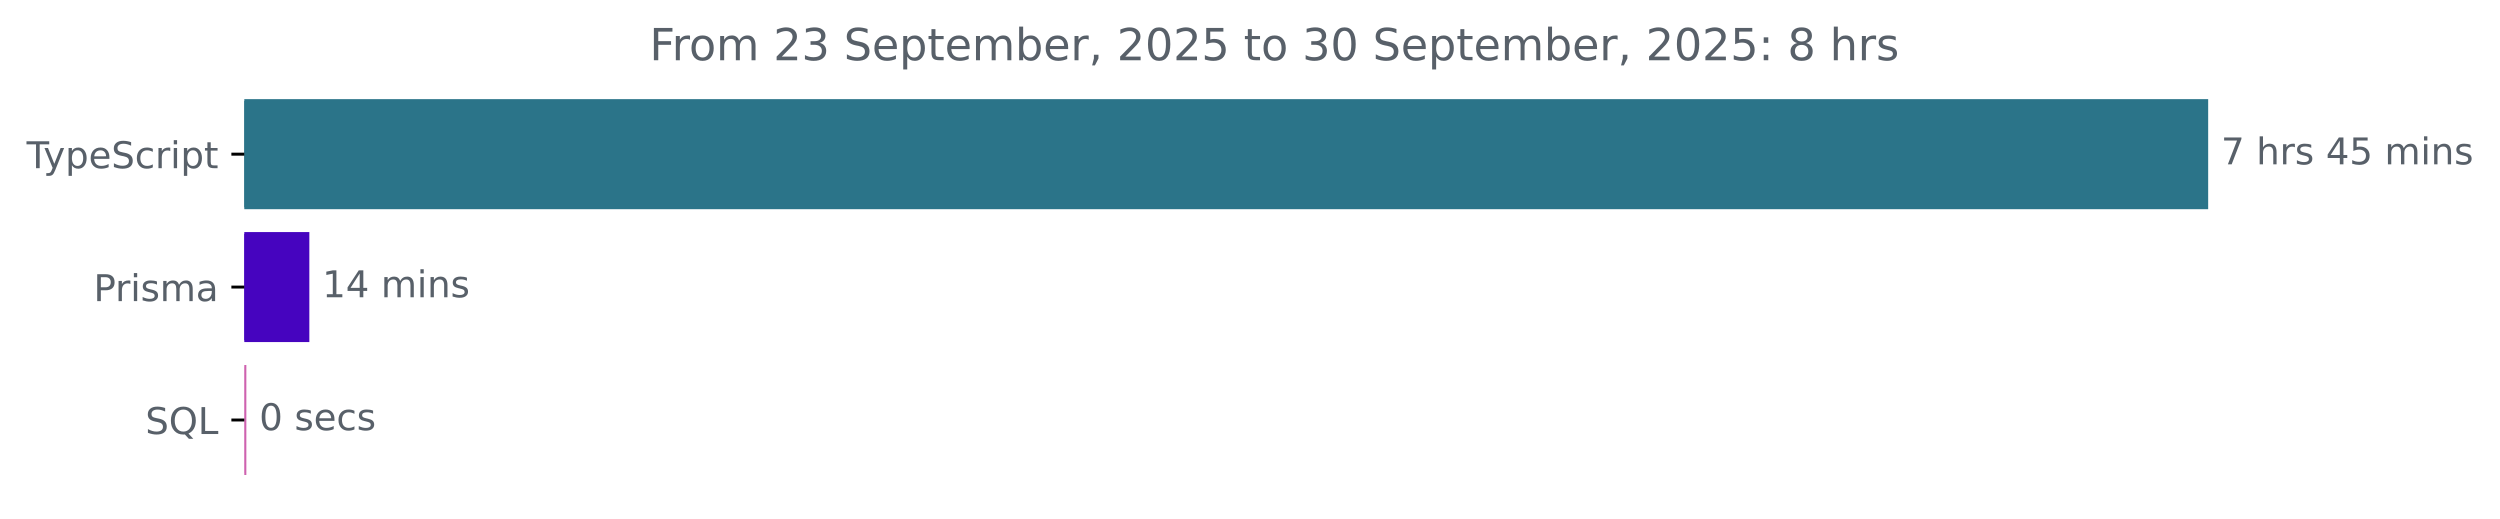
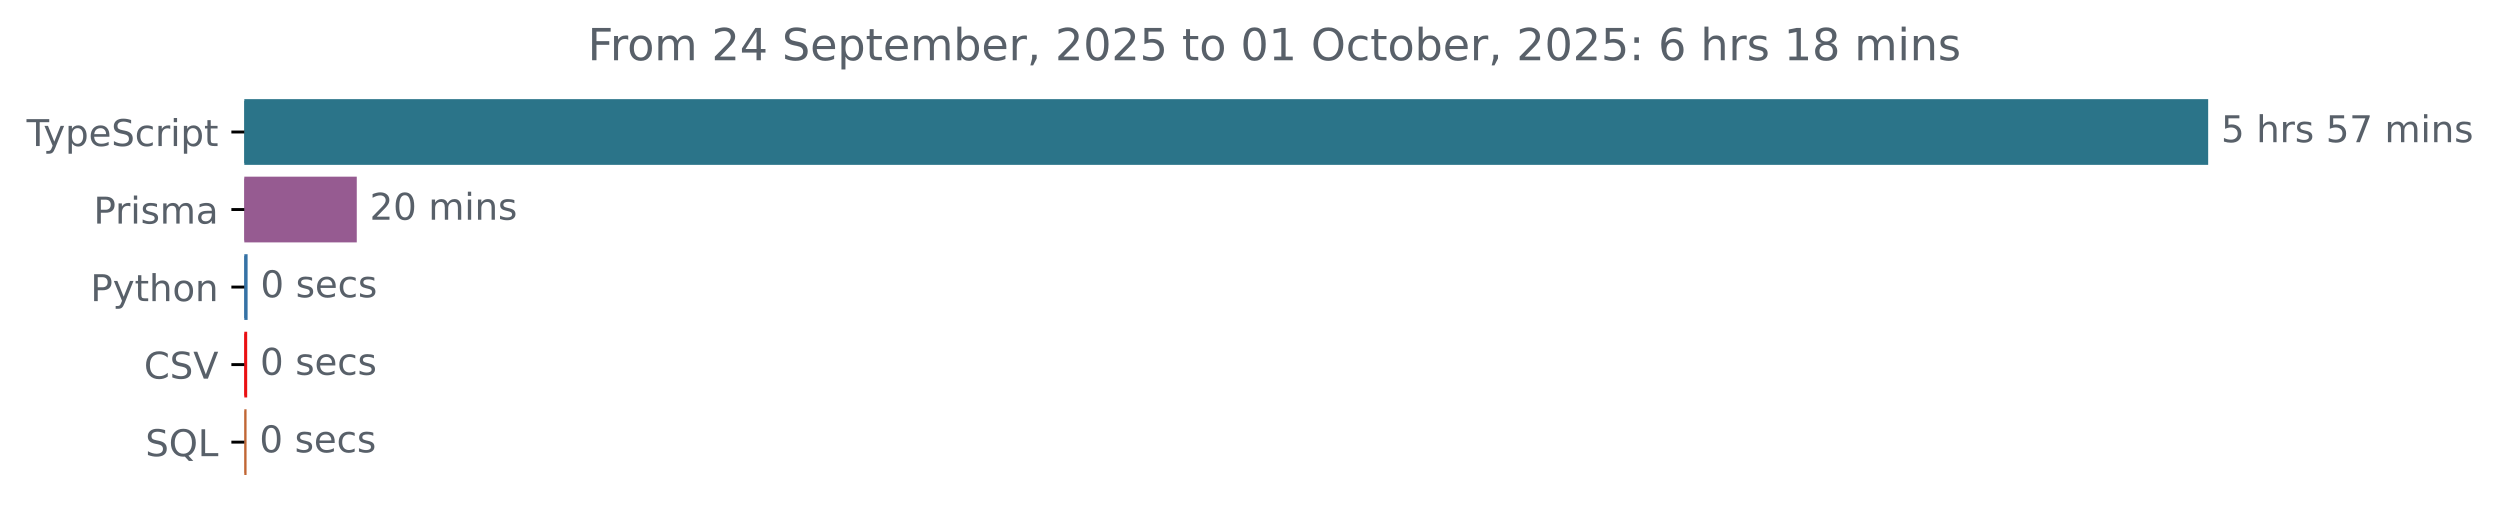
<svg xmlns="http://www.w3.org/2000/svg" xmlns:xlink="http://www.w3.org/1999/xlink" width="677.144pt" height="140.398pt" viewBox="0 0 677.144 140.398" version="1.1">
  <defs>
    <style type="text/css">*{stroke-linejoin: round; stroke-linecap: butt}</style>
  </defs>
  <g id="figure_1">
    <g id="patch_1">
      <path d="M -0 140.398  L 677.144 140.398  L 677.144 0  L -0 0  L -0 140.398  z " style="fill: none" />
    </g>
    <g id="axes_1">
      <g id="patch_2">
-         <path d="M 66.17 27.358  L 597.599 27.358  L 597.599 56.158  L 66.17 56.158  z " clip-path="url(#pba863f824e)" style="fill: #2b7489; stroke: #2b7489; stroke-linejoin: miter" />
+         <path d="M 66.17 27.358  L 597.599 27.358  L 597.599 44.158  L 66.17 44.158  z " clip-path="url(#pcadee582e8)" style="fill: #2b7489; stroke: #2b7489; stroke-linejoin: miter" />
      </g>
      <g id="patch_3">
-         <path d="M 66.17 63.358  L 83.287 63.358  L 83.287 92.158  L 66.17 92.158  z " clip-path="url(#pba863f824e)" style="fill: #4604bf; stroke: #4604bf; stroke-linejoin: miter" />
+         <path d="M 66.17 48.358  L 96.134 48.358  L 96.134 65.158  L 66.17 65.158  z " clip-path="url(#pcadee582e8)" style="fill: #965b91; stroke: #965b91; stroke-linejoin: miter" />
      </g>
      <g id="patch_4">
-         <path d="M 66.17 99.358  L 66.225 99.358  L 66.225 128.158  L 66.17 128.158  z " clip-path="url(#pba863f824e)" style="fill: #ce62af; stroke: #ce62af; stroke-linejoin: miter" />
+         <path d="M 66.17 69.358  L 66.564 69.358  L 66.564 86.158  L 66.17 86.158  z " clip-path="url(#pcadee582e8)" style="fill: #3572a5; stroke: #3572a5; stroke-linejoin: miter" />
+       </g>
+       <g id="patch_5">
+         <path d="M 66.17 90.358  L 66.451 90.358  L 66.451 107.158  L 66.17 107.158  z " clip-path="url(#pcadee582e8)" style="fill: #ea1013; stroke: #ea1013; stroke-linejoin: miter" />
+       </g>
+       <g id="patch_6">
+         <path d="M 66.17 111.358  L 66.283 111.358  L 66.283 128.158  L 66.17 128.158  z " clip-path="url(#pcadee582e8)" style="fill: #c16634; stroke: #c16634; stroke-linejoin: miter" />
      </g>
      <g id="matplotlib.axis_1" />
      <g id="matplotlib.axis_2">
        <g id="ytick_1">
          <g id="line2d_1">
            <defs>
-               <path id="m16361dcaa2" d="M 0 0  L -3.5 0  " style="stroke: #000000; stroke-width: 0.8" />
+               <path id="mf85943f020" d="M 0 0  L -3.5 0  " style="stroke: #000000; stroke-width: 0.8" />
            </defs>
            <g>
-               <use xlink:href="#m16361dcaa2" x="66.17" y="41.758" style="stroke: #000000; stroke-width: 0.8" />
+               <use xlink:href="#mf85943f020" x="66.17" y="35.758" style="stroke: #000000; stroke-width: 0.8" />
            </g>
          </g>
          <g id="text_1">
-             <g style="fill: #586069" transform="translate(7.2 45.55734) scale(0.1 -0.1)">
+             <g style="fill: #586069" transform="translate(7.2 39.55734) scale(0.1 -0.1)">
              <defs>
                <path id="DejaVuSans-54" d="M -19 4666  L 3928 4666  L 3928 4134  L 2272 4134  L 2272 0  L 1638 0  L 1638 4134  L -19 4134  L -19 4666  z " transform="scale(0.015625)" />
                <path id="DejaVuSans-79" d="M 2059 -325  Q 1816 -950 1584 -1140  Q 1353 -1331 966 -1331  L 506 -1331  L 506 -850  L 844 -850  Q 1081 -850 1212 -737  Q 1344 -625 1503 -206  L 1606 56  L 191 3500  L 800 3500  L 1894 763  L 2988 3500  L 3597 3500  L 2059 -325  z " transform="scale(0.015625)" />
                <path id="DejaVuSans-70" d="M 1159 525  L 1159 -1331  L 581 -1331  L 581 3500  L 1159 3500  L 1159 2969  Q 1341 3281 1617 3432  Q 1894 3584 2278 3584  Q 2916 3584 3314 3078  Q 3713 2572 3713 1747  Q 3713 922 3314 415  Q 2916 -91 2278 -91  Q 1894 -91 1617 61  Q 1341 213 1159 525  z M 3116 1747  Q 3116 2381 2855 2742  Q 2594 3103 2138 3103  Q 1681 3103 1420 2742  Q 1159 2381 1159 1747  Q 1159 1113 1420 752  Q 1681 391 2138 391  Q 2594 391 2855 752  Q 3116 1113 3116 1747  z " transform="scale(0.015625)" />
                <path id="DejaVuSans-65" d="M 3597 1894  L 3597 1613  L 953 1613  Q 991 1019 1311 708  Q 1631 397 2203 397  Q 2534 397 2845 478  Q 3156 559 3463 722  L 3463 178  Q 3153 47 2828 -22  Q 2503 -91 2169 -91  Q 1331 -91 842 396  Q 353 884 353 1716  Q 353 2575 817 3079  Q 1281 3584 2069 3584  Q 2775 3584 3186 3129  Q 3597 2675 3597 1894  z M 3022 2063  Q 3016 2534 2758 2815  Q 2500 3097 2075 3097  Q 1594 3097 1305 2825  Q 1016 2553 972 2059  L 3022 2063  z " transform="scale(0.015625)" />
                <path id="DejaVuSans-53" d="M 3425 4513  L 3425 3897  Q 3066 4069 2747 4153  Q 2428 4238 2131 4238  Q 1616 4238 1336 4038  Q 1056 3838 1056 3469  Q 1056 3159 1242 3001  Q 1428 2844 1947 2747  L 2328 2669  Q 3034 2534 3370 2195  Q 3706 1856 3706 1288  Q 3706 609 3251 259  Q 2797 -91 1919 -91  Q 1588 -91 1214 -16  Q 841 59 441 206  L 441 856  Q 825 641 1194 531  Q 1563 422 1919 422  Q 2459 422 2753 634  Q 3047 847 3047 1241  Q 3047 1584 2836 1778  Q 2625 1972 2144 2069  L 1759 2144  Q 1053 2284 737 2584  Q 422 2884 422 3419  Q 422 4038 858 4394  Q 1294 4750 2059 4750  Q 2388 4750 2728 4690  Q 3069 4631 3425 4513  z " transform="scale(0.015625)" />
                <path id="DejaVuSans-63" d="M 3122 3366  L 3122 2828  Q 2878 2963 2633 3030  Q 2388 3097 2138 3097  Q 1578 3097 1268 2742  Q 959 2388 959 1747  Q 959 1106 1268 751  Q 1578 397 2138 397  Q 2388 397 2633 464  Q 2878 531 3122 666  L 3122 134  Q 2881 22 2623 -34  Q 2366 -91 2075 -91  Q 1284 -91 818 406  Q 353 903 353 1747  Q 353 2603 823 3093  Q 1294 3584 2113 3584  Q 2378 3584 2631 3529  Q 2884 3475 3122 3366  z " transform="scale(0.015625)" />
                <path id="DejaVuSans-72" d="M 2631 2963  Q 2534 3019 2420 3045  Q 2306 3072 2169 3072  Q 1681 3072 1420 2755  Q 1159 2438 1159 1844  L 1159 0  L 581 0  L 581 3500  L 1159 3500  L 1159 2956  Q 1341 3275 1631 3429  Q 1922 3584 2338 3584  Q 2397 3584 2469 3576  Q 2541 3569 2628 3553  L 2631 2963  z " transform="scale(0.015625)" />
                <path id="DejaVuSans-69" d="M 603 3500  L 1178 3500  L 1178 0  L 603 0  L 603 3500  z M 603 4863  L 1178 4863  L 1178 4134  L 603 4134  L 603 4863  z " transform="scale(0.015625)" />
                <path id="DejaVuSans-74" d="M 1172 4494  L 1172 3500  L 2356 3500  L 2356 3053  L 1172 3053  L 1172 1153  Q 1172 725 1289 603  Q 1406 481 1766 481  L 2356 481  L 2356 0  L 1766 0  Q 1100 0 847 248  Q 594 497 594 1153  L 594 3053  L 172 3053  L 172 3500  L 594 3500  L 594 4494  L 1172 4494  z " transform="scale(0.015625)" />
              </defs>
              <use xlink:href="#DejaVuSans-54" />
              <use xlink:href="#DejaVuSans-79" x="45.459" />
              <use xlink:href="#DejaVuSans-70" x="104.639" />
              <use xlink:href="#DejaVuSans-65" x="168.115" />
              <use xlink:href="#DejaVuSans-53" x="229.639" />
              <use xlink:href="#DejaVuSans-63" x="293.115" />
              <use xlink:href="#DejaVuSans-72" x="348.096" />
              <use xlink:href="#DejaVuSans-69" x="389.209" />
              <use xlink:href="#DejaVuSans-70" x="416.992" />
              <use xlink:href="#DejaVuSans-74" x="480.469" />
            </g>
          </g>
        </g>
        <g id="ytick_2">
          <g id="line2d_2">
            <g>
-               <use xlink:href="#m16361dcaa2" x="66.17" y="77.758" style="stroke: #000000; stroke-width: 0.8" />
+               <use xlink:href="#mf85943f020" x="66.17" y="56.758" style="stroke: #000000; stroke-width: 0.8" />
            </g>
          </g>
          <g id="text_2">
-             <g style="fill: #586069" transform="translate(25.34844 81.55734) scale(0.1 -0.1)">
+             <g style="fill: #586069" transform="translate(25.34844 60.55734) scale(0.1 -0.1)">
              <defs>
                <path id="DejaVuSans-50" d="M 1259 4147  L 1259 2394  L 2053 2394  Q 2494 2394 2734 2622  Q 2975 2850 2975 3272  Q 2975 3691 2734 3919  Q 2494 4147 2053 4147  L 1259 4147  z M 628 4666  L 2053 4666  Q 2838 4666 3239 4311  Q 3641 3956 3641 3272  Q 3641 2581 3239 2228  Q 2838 1875 2053 1875  L 1259 1875  L 1259 0  L 628 0  L 628 4666  z " transform="scale(0.015625)" />
                <path id="DejaVuSans-73" d="M 2834 3397  L 2834 2853  Q 2591 2978 2328 3040  Q 2066 3103 1784 3103  Q 1356 3103 1142 2972  Q 928 2841 928 2578  Q 928 2378 1081 2264  Q 1234 2150 1697 2047  L 1894 2003  Q 2506 1872 2764 1633  Q 3022 1394 3022 966  Q 3022 478 2636 193  Q 2250 -91 1575 -91  Q 1294 -91 989 -36  Q 684 19 347 128  L 347 722  Q 666 556 975 473  Q 1284 391 1588 391  Q 1994 391 2212 530  Q 2431 669 2431 922  Q 2431 1156 2273 1281  Q 2116 1406 1581 1522  L 1381 1569  Q 847 1681 609 1914  Q 372 2147 372 2553  Q 372 3047 722 3315  Q 1072 3584 1716 3584  Q 2034 3584 2315 3537  Q 2597 3491 2834 3397  z " transform="scale(0.015625)" />
                <path id="DejaVuSans-6d" d="M 3328 2828  Q 3544 3216 3844 3400  Q 4144 3584 4550 3584  Q 5097 3584 5394 3201  Q 5691 2819 5691 2113  L 5691 0  L 5113 0  L 5113 2094  Q 5113 2597 4934 2840  Q 4756 3084 4391 3084  Q 3944 3084 3684 2787  Q 3425 2491 3425 1978  L 3425 0  L 2847 0  L 2847 2094  Q 2847 2600 2669 2842  Q 2491 3084 2119 3084  Q 1678 3084 1418 2786  Q 1159 2488 1159 1978  L 1159 0  L 581 0  L 581 3500  L 1159 3500  L 1159 2956  Q 1356 3278 1631 3431  Q 1906 3584 2284 3584  Q 2666 3584 2933 3390  Q 3200 3197 3328 2828  z " transform="scale(0.015625)" />
                <path id="DejaVuSans-61" d="M 2194 1759  Q 1497 1759 1228 1600  Q 959 1441 959 1056  Q 959 750 1161 570  Q 1363 391 1709 391  Q 2188 391 2477 730  Q 2766 1069 2766 1631  L 2766 1759  L 2194 1759  z M 3341 1997  L 3341 0  L 2766 0  L 2766 531  Q 2569 213 2275 61  Q 1981 -91 1556 -91  Q 1019 -91 701 211  Q 384 513 384 1019  Q 384 1609 779 1909  Q 1175 2209 1959 2209  L 2766 2209  L 2766 2266  Q 2766 2663 2505 2880  Q 2244 3097 1772 3097  Q 1472 3097 1187 3025  Q 903 2953 641 2809  L 641 3341  Q 956 3463 1253 3523  Q 1550 3584 1831 3584  Q 2591 3584 2966 3190  Q 3341 2797 3341 1997  z " transform="scale(0.015625)" />
              </defs>
              <use xlink:href="#DejaVuSans-50" />
              <use xlink:href="#DejaVuSans-72" x="58.553" />
              <use xlink:href="#DejaVuSans-69" x="99.666" />
              <use xlink:href="#DejaVuSans-73" x="127.449" />
              <use xlink:href="#DejaVuSans-6d" x="179.549" />
              <use xlink:href="#DejaVuSans-61" x="276.961" />
            </g>
          </g>
        </g>
        <g id="ytick_3">
          <g id="line2d_3">
            <g>
-               <use xlink:href="#m16361dcaa2" x="66.17" y="113.758" style="stroke: #000000; stroke-width: 0.8" />
+               <use xlink:href="#mf85943f020" x="66.17" y="77.758" style="stroke: #000000; stroke-width: 0.8" />
            </g>
          </g>
          <g id="text_3">
-             <g style="fill: #586069" transform="translate(39.37812 117.5573) scale(0.1 -0.1)">
+             <g style="fill: #586069" transform="translate(24.50781 81.55734) scale(0.1 -0.1)">
+               <defs>
+                 <path id="DejaVuSans-68" d="M 3513 2113  L 3513 0  L 2938 0  L 2938 2094  Q 2938 2591 2744 2837  Q 2550 3084 2163 3084  Q 1697 3084 1428 2787  Q 1159 2491 1159 1978  L 1159 0  L 581 0  L 581 4863  L 1159 4863  L 1159 2956  Q 1366 3272 1645 3428  Q 1925 3584 2291 3584  Q 2894 3584 3203 3211  Q 3513 2838 3513 2113  z " transform="scale(0.015625)" />
+                 <path id="DejaVuSans-6f" d="M 1959 3097  Q 1497 3097 1228 2736  Q 959 2375 959 1747  Q 959 1119 1226 758  Q 1494 397 1959 397  Q 2419 397 2687 759  Q 2956 1122 2956 1747  Q 2956 2369 2687 2733  Q 2419 3097 1959 3097  z M 1959 3584  Q 2709 3584 3137 3096  Q 3566 2609 3566 1747  Q 3566 888 3137 398  Q 2709 -91 1959 -91  Q 1206 -91 779 398  Q 353 888 353 1747  Q 353 2609 779 3096  Q 1206 3584 1959 3584  z " transform="scale(0.015625)" />
+                 <path id="DejaVuSans-6e" d="M 3513 2113  L 3513 0  L 2938 0  L 2938 2094  Q 2938 2591 2744 2837  Q 2550 3084 2163 3084  Q 1697 3084 1428 2787  Q 1159 2491 1159 1978  L 1159 0  L 581 0  L 581 3500  L 1159 3500  L 1159 2956  Q 1366 3272 1645 3428  Q 1925 3584 2291 3584  Q 2894 3584 3203 3211  Q 3513 2838 3513 2113  z " transform="scale(0.015625)" />
+               </defs>
+               <use xlink:href="#DejaVuSans-50" />
+               <use xlink:href="#DejaVuSans-79" x="60.303" />
+               <use xlink:href="#DejaVuSans-74" x="119.482" />
+               <use xlink:href="#DejaVuSans-68" x="158.691" />
+               <use xlink:href="#DejaVuSans-6f" x="222.07" />
+               <use xlink:href="#DejaVuSans-6e" x="283.252" />
+             </g>
+           </g>
+         </g>
+         <g id="ytick_4">
+           <g id="line2d_4">
+             <g>
+               <use xlink:href="#mf85943f020" x="66.17" y="98.758" style="stroke: #000000; stroke-width: 0.8" />
+             </g>
+           </g>
+           <g id="text_4">
+             <g style="fill: #586069" transform="translate(38.99844 102.5573) scale(0.1 -0.1)">
+               <defs>
+                 <path id="DejaVuSans-43" d="M 4122 4306  L 4122 3641  Q 3803 3938 3442 4084  Q 3081 4231 2675 4231  Q 1875 4231 1450 3742  Q 1025 3253 1025 2328  Q 1025 1406 1450 917  Q 1875 428 2675 428  Q 3081 428 3442 575  Q 3803 722 4122 1019  L 4122 359  Q 3791 134 3420 21  Q 3050 -91 2638 -91  Q 1578 -91 968 557  Q 359 1206 359 2328  Q 359 3453 968 4101  Q 1578 4750 2638 4750  Q 3056 4750 3426 4639  Q 3797 4528 4122 4306  z " transform="scale(0.015625)" />
+                 <path id="DejaVuSans-56" d="M 1831 0  L 50 4666  L 709 4666  L 2188 738  L 3669 4666  L 4325 4666  L 2547 0  L 1831 0  z " transform="scale(0.015625)" />
+               </defs>
+               <use xlink:href="#DejaVuSans-43" />
+               <use xlink:href="#DejaVuSans-53" x="69.824" />
+               <use xlink:href="#DejaVuSans-56" x="133.301" />
+             </g>
+           </g>
+         </g>
+         <g id="ytick_5">
+           <g id="line2d_5">
+             <g>
+               <use xlink:href="#mf85943f020" x="66.17" y="119.758" style="stroke: #000000; stroke-width: 0.8" />
+             </g>
+           </g>
+           <g id="text_5">
+             <g style="fill: #586069" transform="translate(39.37812 123.5573) scale(0.1 -0.1)">
              <defs>
                <path id="DejaVuSans-51" d="M 2522 4238  Q 1834 4238 1429 3725  Q 1025 3213 1025 2328  Q 1025 1447 1429 934  Q 1834 422 2522 422  Q 3209 422 3611 934  Q 4013 1447 4013 2328  Q 4013 3213 3611 3725  Q 3209 4238 2522 4238  z M 3406 84  L 4238 -825  L 3475 -825  L 2784 -78  Q 2681 -84 2626 -87  Q 2572 -91 2522 -91  Q 1538 -91 948 567  Q 359 1225 359 2328  Q 359 3434 948 4092  Q 1538 4750 2522 4750  Q 3503 4750 4090 4092  Q 4678 3434 4678 2328  Q 4678 1516 4351 937  Q 4025 359 3406 84  z " transform="scale(0.015625)" />
                <path id="DejaVuSans-4c" d="M 628 4666  L 1259 4666  L 1259 531  L 3531 531  L 3531 0  L 628 0  L 628 4666  z " transform="scale(0.015625)" />
              </defs>
              <use xlink:href="#DejaVuSans-53" />
              <use xlink:href="#DejaVuSans-51" x="63.477" />
              <use xlink:href="#DejaVuSans-4c" x="142.188" />
            </g>
          </g>
        </g>
      </g>
-       <g id="text_4">
-         <g style="fill: #586069" transform="translate(601.5989 44.5175) scale(0.1 -0.1)">
+       <g id="text_6">
+         <g style="fill: #586069" transform="translate(601.5989 38.5175) scale(0.1 -0.1)">
          <defs>
+             <path id="DejaVuSans-35" d="M 691 4666  L 3169 4666  L 3169 4134  L 1269 4134  L 1269 2991  Q 1406 3038 1543 3061  Q 1681 3084 1819 3084  Q 2600 3084 3056 2656  Q 3513 2228 3513 1497  Q 3513 744 3044 326  Q 2575 -91 1722 -91  Q 1428 -91 1123 -41  Q 819 9 494 109  L 494 744  Q 775 591 1075 516  Q 1375 441 1709 441  Q 2250 441 2565 725  Q 2881 1009 2881 1497  Q 2881 1984 2565 2268  Q 2250 2553 1709 2553  Q 1456 2553 1204 2497  Q 953 2441 691 2322  L 691 4666  z " transform="scale(0.015625)" />
+             <path id="DejaVuSans-20" transform="scale(0.015625)" />
            <path id="DejaVuSans-37" d="M 525 4666  L 3525 4666  L 3525 4397  L 1831 0  L 1172 0  L 2766 4134  L 525 4134  L 525 4666  z " transform="scale(0.015625)" />
-             <path id="DejaVuSans-20" transform="scale(0.015625)" />
-             <path id="DejaVuSans-68" d="M 3513 2113  L 3513 0  L 2938 0  L 2938 2094  Q 2938 2591 2744 2837  Q 2550 3084 2163 3084  Q 1697 3084 1428 2787  Q 1159 2491 1159 1978  L 1159 0  L 581 0  L 581 4863  L 1159 4863  L 1159 2956  Q 1366 3272 1645 3428  Q 1925 3584 2291 3584  Q 2894 3584 3203 3211  Q 3513 2838 3513 2113  z " transform="scale(0.015625)" />
-             <path id="DejaVuSans-34" d="M 2419 4116  L 825 1625  L 2419 1625  L 2419 4116  z M 2253 4666  L 3047 4666  L 3047 1625  L 3713 1625  L 3713 1100  L 3047 1100  L 3047 0  L 2419 0  L 2419 1100  L 313 1100  L 313 1709  L 2253 4666  z " transform="scale(0.015625)" />
-             <path id="DejaVuSans-35" d="M 691 4666  L 3169 4666  L 3169 4134  L 1269 4134  L 1269 2991  Q 1406 3038 1543 3061  Q 1681 3084 1819 3084  Q 2600 3084 3056 2656  Q 3513 2228 3513 1497  Q 3513 744 3044 326  Q 2575 -91 1722 -91  Q 1428 -91 1123 -41  Q 819 9 494 109  L 494 744  Q 775 591 1075 516  Q 1375 441 1709 441  Q 2250 441 2565 725  Q 2881 1009 2881 1497  Q 2881 1984 2565 2268  Q 2250 2553 1709 2553  Q 1456 2553 1204 2497  Q 953 2441 691 2322  L 691 4666  z " transform="scale(0.015625)" />
-             <path id="DejaVuSans-6e" d="M 3513 2113  L 3513 0  L 2938 0  L 2938 2094  Q 2938 2591 2744 2837  Q 2550 3084 2163 3084  Q 1697 3084 1428 2787  Q 1159 2491 1159 1978  L 1159 0  L 581 0  L 581 3500  L 1159 3500  L 1159 2956  Q 1366 3272 1645 3428  Q 1925 3584 2291 3584  Q 2894 3584 3203 3211  Q 3513 2838 3513 2113  z " transform="scale(0.015625)" />
          </defs>
-           <use xlink:href="#DejaVuSans-37" />
+           <use xlink:href="#DejaVuSans-35" />
          <use xlink:href="#DejaVuSans-20" x="63.623" />
          <use xlink:href="#DejaVuSans-68" x="95.41" />
          <use xlink:href="#DejaVuSans-72" x="158.789" />
          <use xlink:href="#DejaVuSans-73" x="199.902" />
          <use xlink:href="#DejaVuSans-20" x="252.002" />
-           <use xlink:href="#DejaVuSans-34" x="283.789" />
-           <use xlink:href="#DejaVuSans-35" x="347.412" />
+           <use xlink:href="#DejaVuSans-35" x="283.789" />
+           <use xlink:href="#DejaVuSans-37" x="347.412" />
          <use xlink:href="#DejaVuSans-20" x="411.035" />
          <use xlink:href="#DejaVuSans-6d" x="442.822" />
          <use xlink:href="#DejaVuSans-69" x="540.234" />
          <use xlink:href="#DejaVuSans-6e" x="568.018" />
          <use xlink:href="#DejaVuSans-73" x="631.396" />
        </g>
      </g>
-       <g id="text_5">
-         <g style="fill: #586069" transform="translate(87.28662 80.5175) scale(0.1 -0.1)">
+       <g id="text_7">
+         <g style="fill: #586069" transform="translate(100.1345 59.5175) scale(0.1 -0.1)">
          <defs>
-             <path id="DejaVuSans-31" d="M 794 531  L 1825 531  L 1825 4091  L 703 3866  L 703 4441  L 1819 4666  L 2450 4666  L 2450 531  L 3481 531  L 3481 0  L 794 0  L 794 531  z " transform="scale(0.015625)" />
+             <path id="DejaVuSans-32" d="M 1228 531  L 3431 531  L 3431 0  L 469 0  L 469 531  Q 828 903 1448 1529  Q 2069 2156 2228 2338  Q 2531 2678 2651 2914  Q 2772 3150 2772 3378  Q 2772 3750 2511 3984  Q 2250 4219 1831 4219  Q 1534 4219 1204 4116  Q 875 4013 500 3803  L 500 4441  Q 881 4594 1212 4672  Q 1544 4750 1819 4750  Q 2544 4750 2975 4387  Q 3406 4025 3406 3419  Q 3406 3131 3298 2873  Q 3191 2616 2906 2266  Q 2828 2175 2409 1742  Q 1991 1309 1228 531  z " transform="scale(0.015625)" />
+             <path id="DejaVuSans-30" d="M 2034 4250  Q 1547 4250 1301 3770  Q 1056 3291 1056 2328  Q 1056 1369 1301 889  Q 1547 409 2034 409  Q 2525 409 2770 889  Q 3016 1369 3016 2328  Q 3016 3291 2770 3770  Q 2525 4250 2034 4250  z M 2034 4750  Q 2819 4750 3233 4129  Q 3647 3509 3647 2328  Q 3647 1150 3233 529  Q 2819 -91 2034 -91  Q 1250 -91 836 529  Q 422 1150 422 2328  Q 422 3509 836 4129  Q 1250 4750 2034 4750  z " transform="scale(0.015625)" />
          </defs>
-           <use xlink:href="#DejaVuSans-31" />
-           <use xlink:href="#DejaVuSans-34" x="63.623" />
+           <use xlink:href="#DejaVuSans-32" />
+           <use xlink:href="#DejaVuSans-30" x="63.623" />
          <use xlink:href="#DejaVuSans-20" x="127.246" />
          <use xlink:href="#DejaVuSans-6d" x="159.033" />
          <use xlink:href="#DejaVuSans-69" x="256.445" />
          <use xlink:href="#DejaVuSans-6e" x="284.229" />
          <use xlink:href="#DejaVuSans-73" x="347.607" />
        </g>
      </g>
-       <g id="text_6">
-         <g style="fill: #586069" transform="translate(70.22517 116.5175) scale(0.1 -0.1)">
-           <defs>
-             <path id="DejaVuSans-30" d="M 2034 4250  Q 1547 4250 1301 3770  Q 1056 3291 1056 2328  Q 1056 1369 1301 889  Q 1547 409 2034 409  Q 2525 409 2770 889  Q 3016 1369 3016 2328  Q 3016 3291 2770 3770  Q 2525 4250 2034 4250  z M 2034 4750  Q 2819 4750 3233 4129  Q 3647 3509 3647 2328  Q 3647 1150 3233 529  Q 2819 -91 2034 -91  Q 1250 -91 836 529  Q 422 1150 422 2328  Q 422 3509 836 4129  Q 1250 4750 2034 4750  z " transform="scale(0.015625)" />
-           </defs>
+       <g id="text_8">
+         <g style="fill: #586069" transform="translate(70.56384 80.5175) scale(0.1 -0.1)">
          <use xlink:href="#DejaVuSans-30" />
          <use xlink:href="#DejaVuSans-20" x="63.623" />
          <use xlink:href="#DejaVuSans-73" x="95.41" />
          <use xlink:href="#DejaVuSans-65" x="147.51" />
          <use xlink:href="#DejaVuSans-63" x="209.033" />
          <use xlink:href="#DejaVuSans-73" x="264.014" />
        </g>
      </g>
-       <g id="text_7">
-         <g style="fill: #586069" transform="translate(175.9328 16.31812) scale(0.12 -0.12)">
+       <g id="text_9">
+         <g style="fill: #586069" transform="translate(70.4514 101.5175) scale(0.1 -0.1)">
+           <use xlink:href="#DejaVuSans-30" />
+           <use xlink:href="#DejaVuSans-20" x="63.623" />
+           <use xlink:href="#DejaVuSans-73" x="95.41" />
+           <use xlink:href="#DejaVuSans-65" x="147.51" />
+           <use xlink:href="#DejaVuSans-63" x="209.033" />
+           <use xlink:href="#DejaVuSans-73" x="264.014" />
+         </g>
+       </g>
+       <g id="text_10">
+         <g style="fill: #586069" transform="translate(70.28275 122.5175) scale(0.1 -0.1)">
+           <use xlink:href="#DejaVuSans-30" />
+           <use xlink:href="#DejaVuSans-20" x="63.623" />
+           <use xlink:href="#DejaVuSans-73" x="95.41" />
+           <use xlink:href="#DejaVuSans-65" x="147.51" />
+           <use xlink:href="#DejaVuSans-63" x="209.033" />
+           <use xlink:href="#DejaVuSans-73" x="264.014" />
+         </g>
+       </g>
+       <g id="text_11">
+         <g style="fill: #586069" transform="translate(159.1975 16.31812) scale(0.12 -0.12)">
          <defs>
            <path id="DejaVuSans-46" d="M 628 4666  L 3309 4666  L 3309 4134  L 1259 4134  L 1259 2759  L 3109 2759  L 3109 2228  L 1259 2228  L 1259 0  L 628 0  L 628 4666  z " transform="scale(0.015625)" />
-             <path id="DejaVuSans-6f" d="M 1959 3097  Q 1497 3097 1228 2736  Q 959 2375 959 1747  Q 959 1119 1226 758  Q 1494 397 1959 397  Q 2419 397 2687 759  Q 2956 1122 2956 1747  Q 2956 2369 2687 2733  Q 2419 3097 1959 3097  z M 1959 3584  Q 2709 3584 3137 3096  Q 3566 2609 3566 1747  Q 3566 888 3137 398  Q 2709 -91 1959 -91  Q 1206 -91 779 398  Q 353 888 353 1747  Q 353 2609 779 3096  Q 1206 3584 1959 3584  z " transform="scale(0.015625)" />
-             <path id="DejaVuSans-32" d="M 1228 531  L 3431 531  L 3431 0  L 469 0  L 469 531  Q 828 903 1448 1529  Q 2069 2156 2228 2338  Q 2531 2678 2651 2914  Q 2772 3150 2772 3378  Q 2772 3750 2511 3984  Q 2250 4219 1831 4219  Q 1534 4219 1204 4116  Q 875 4013 500 3803  L 500 4441  Q 881 4594 1212 4672  Q 1544 4750 1819 4750  Q 2544 4750 2975 4387  Q 3406 4025 3406 3419  Q 3406 3131 3298 2873  Q 3191 2616 2906 2266  Q 2828 2175 2409 1742  Q 1991 1309 1228 531  z " transform="scale(0.015625)" />
-             <path id="DejaVuSans-33" d="M 2597 2516  Q 3050 2419 3304 2112  Q 3559 1806 3559 1356  Q 3559 666 3084 287  Q 2609 -91 1734 -91  Q 1441 -91 1130 -33  Q 819 25 488 141  L 488 750  Q 750 597 1062 519  Q 1375 441 1716 441  Q 2309 441 2620 675  Q 2931 909 2931 1356  Q 2931 1769 2642 2001  Q 2353 2234 1838 2234  L 1294 2234  L 1294 2753  L 1863 2753  Q 2328 2753 2575 2939  Q 2822 3125 2822 3475  Q 2822 3834 2567 4026  Q 2313 4219 1838 4219  Q 1578 4219 1281 4162  Q 984 4106 628 3988  L 628 4550  Q 988 4650 1302 4700  Q 1616 4750 1894 4750  Q 2613 4750 3031 4423  Q 3450 4097 3450 3541  Q 3450 3153 3228 2886  Q 3006 2619 2597 2516  z " transform="scale(0.015625)" />
+             <path id="DejaVuSans-34" d="M 2419 4116  L 825 1625  L 2419 1625  L 2419 4116  z M 2253 4666  L 3047 4666  L 3047 1625  L 3713 1625  L 3713 1100  L 3047 1100  L 3047 0  L 2419 0  L 2419 1100  L 313 1100  L 313 1709  L 2253 4666  z " transform="scale(0.015625)" />
            <path id="DejaVuSans-62" d="M 3116 1747  Q 3116 2381 2855 2742  Q 2594 3103 2138 3103  Q 1681 3103 1420 2742  Q 1159 2381 1159 1747  Q 1159 1113 1420 752  Q 1681 391 2138 391  Q 2594 391 2855 752  Q 3116 1113 3116 1747  z M 1159 2969  Q 1341 3281 1617 3432  Q 1894 3584 2278 3584  Q 2916 3584 3314 3078  Q 3713 2572 3713 1747  Q 3713 922 3314 415  Q 2916 -91 2278 -91  Q 1894 -91 1617 61  Q 1341 213 1159 525  L 1159 0  L 581 0  L 581 4863  L 1159 4863  L 1159 2969  z " transform="scale(0.015625)" />
            <path id="DejaVuSans-2c" d="M 750 794  L 1409 794  L 1409 256  L 897 -744  L 494 -744  L 750 256  L 750 794  z " transform="scale(0.015625)" />
+             <path id="DejaVuSans-31" d="M 794 531  L 1825 531  L 1825 4091  L 703 3866  L 703 4441  L 1819 4666  L 2450 4666  L 2450 531  L 3481 531  L 3481 0  L 794 0  L 794 531  z " transform="scale(0.015625)" />
+             <path id="DejaVuSans-4f" d="M 2522 4238  Q 1834 4238 1429 3725  Q 1025 3213 1025 2328  Q 1025 1447 1429 934  Q 1834 422 2522 422  Q 3209 422 3611 934  Q 4013 1447 4013 2328  Q 4013 3213 3611 3725  Q 3209 4238 2522 4238  z M 2522 4750  Q 3503 4750 4090 4092  Q 4678 3434 4678 2328  Q 4678 1225 4090 567  Q 3503 -91 2522 -91  Q 1538 -91 948 565  Q 359 1222 359 2328  Q 359 3434 948 4092  Q 1538 4750 2522 4750  z " transform="scale(0.015625)" />
            <path id="DejaVuSans-3a" d="M 750 794  L 1409 794  L 1409 0  L 750 0  L 750 794  z M 750 3309  L 1409 3309  L 1409 2516  L 750 2516  L 750 3309  z " transform="scale(0.015625)" />
+             <path id="DejaVuSans-36" d="M 2113 2584  Q 1688 2584 1439 2293  Q 1191 2003 1191 1497  Q 1191 994 1439 701  Q 1688 409 2113 409  Q 2538 409 2786 701  Q 3034 994 3034 1497  Q 3034 2003 2786 2293  Q 2538 2584 2113 2584  z M 3366 4563  L 3366 3988  Q 3128 4100 2886 4159  Q 2644 4219 2406 4219  Q 1781 4219 1451 3797  Q 1122 3375 1075 2522  Q 1259 2794 1537 2939  Q 1816 3084 2150 3084  Q 2853 3084 3261 2657  Q 3669 2231 3669 1497  Q 3669 778 3244 343  Q 2819 -91 2113 -91  Q 1303 -91 875 529  Q 447 1150 447 2328  Q 447 3434 972 4092  Q 1497 4750 2381 4750  Q 2619 4750 2861 4703  Q 3103 4656 3366 4563  z " transform="scale(0.015625)" />
            <path id="DejaVuSans-38" d="M 2034 2216  Q 1584 2216 1326 1975  Q 1069 1734 1069 1313  Q 1069 891 1326 650  Q 1584 409 2034 409  Q 2484 409 2743 651  Q 3003 894 3003 1313  Q 3003 1734 2745 1975  Q 2488 2216 2034 2216  z M 1403 2484  Q 997 2584 770 2862  Q 544 3141 544 3541  Q 544 4100 942 4425  Q 1341 4750 2034 4750  Q 2731 4750 3128 4425  Q 3525 4100 3525 3541  Q 3525 3141 3298 2862  Q 3072 2584 2669 2484  Q 3125 2378 3379 2068  Q 3634 1759 3634 1313  Q 3634 634 3220 271  Q 2806 -91 2034 -91  Q 1263 -91 848 271  Q 434 634 434 1313  Q 434 1759 690 2068  Q 947 2378 1403 2484  z M 1172 3481  Q 1172 3119 1398 2916  Q 1625 2713 2034 2713  Q 2441 2713 2670 2916  Q 2900 3119 2900 3481  Q 2900 3844 2670 4047  Q 2441 4250 2034 4250  Q 1625 4250 1398 4047  Q 1172 3844 1172 3481  z " transform="scale(0.015625)" />
          </defs>
          <use xlink:href="#DejaVuSans-46" />
          <use xlink:href="#DejaVuSans-72" x="50.27" />
          <use xlink:href="#DejaVuSans-6f" x="89.133" />
          <use xlink:href="#DejaVuSans-6d" x="150.314" />
          <use xlink:href="#DejaVuSans-20" x="247.727" />
          <use xlink:href="#DejaVuSans-32" x="279.514" />
-           <use xlink:href="#DejaVuSans-33" x="343.137" />
+           <use xlink:href="#DejaVuSans-34" x="343.137" />
          <use xlink:href="#DejaVuSans-20" x="406.76" />
          <use xlink:href="#DejaVuSans-53" x="438.547" />
          <use xlink:href="#DejaVuSans-65" x="502.023" />
          <use xlink:href="#DejaVuSans-70" x="563.547" />
          <use xlink:href="#DejaVuSans-74" x="627.023" />
          <use xlink:href="#DejaVuSans-65" x="666.232" />
          <use xlink:href="#DejaVuSans-6d" x="727.756" />
          <use xlink:href="#DejaVuSans-62" x="825.168" />
          <use xlink:href="#DejaVuSans-65" x="888.645" />
          <use xlink:href="#DejaVuSans-72" x="950.168" />
          <use xlink:href="#DejaVuSans-2c" x="991.281" />
          <use xlink:href="#DejaVuSans-20" x="1023.068" />
          <use xlink:href="#DejaVuSans-32" x="1054.855" />
          <use xlink:href="#DejaVuSans-30" x="1118.479" />
          <use xlink:href="#DejaVuSans-32" x="1182.102" />
          <use xlink:href="#DejaVuSans-35" x="1245.725" />
          <use xlink:href="#DejaVuSans-20" x="1309.348" />
          <use xlink:href="#DejaVuSans-74" x="1341.135" />
          <use xlink:href="#DejaVuSans-6f" x="1380.344" />
          <use xlink:href="#DejaVuSans-20" x="1441.525" />
-           <use xlink:href="#DejaVuSans-33" x="1473.312" />
-           <use xlink:href="#DejaVuSans-30" x="1536.936" />
+           <use xlink:href="#DejaVuSans-30" x="1473.312" />
+           <use xlink:href="#DejaVuSans-31" x="1536.936" />
          <use xlink:href="#DejaVuSans-20" x="1600.559" />
-           <use xlink:href="#DejaVuSans-53" x="1632.346" />
-           <use xlink:href="#DejaVuSans-65" x="1695.822" />
-           <use xlink:href="#DejaVuSans-70" x="1757.346" />
-           <use xlink:href="#DejaVuSans-74" x="1820.822" />
-           <use xlink:href="#DejaVuSans-65" x="1860.031" />
-           <use xlink:href="#DejaVuSans-6d" x="1921.555" />
-           <use xlink:href="#DejaVuSans-62" x="2018.967" />
-           <use xlink:href="#DejaVuSans-65" x="2082.443" />
-           <use xlink:href="#DejaVuSans-72" x="2143.967" />
-           <use xlink:href="#DejaVuSans-2c" x="2185.08" />
-           <use xlink:href="#DejaVuSans-20" x="2216.867" />
-           <use xlink:href="#DejaVuSans-32" x="2248.654" />
-           <use xlink:href="#DejaVuSans-30" x="2312.277" />
-           <use xlink:href="#DejaVuSans-32" x="2375.9" />
-           <use xlink:href="#DejaVuSans-35" x="2439.523" />
-           <use xlink:href="#DejaVuSans-3a" x="2503.146" />
-           <use xlink:href="#DejaVuSans-20" x="2536.838" />
-           <use xlink:href="#DejaVuSans-38" x="2568.625" />
-           <use xlink:href="#DejaVuSans-20" x="2632.248" />
-           <use xlink:href="#DejaVuSans-68" x="2664.035" />
-           <use xlink:href="#DejaVuSans-72" x="2727.414" />
-           <use xlink:href="#DejaVuSans-73" x="2768.527" />
+           <use xlink:href="#DejaVuSans-4f" x="1632.346" />
+           <use xlink:href="#DejaVuSans-63" x="1711.057" />
+           <use xlink:href="#DejaVuSans-74" x="1766.037" />
+           <use xlink:href="#DejaVuSans-6f" x="1805.246" />
+           <use xlink:href="#DejaVuSans-62" x="1866.428" />
+           <use xlink:href="#DejaVuSans-65" x="1929.904" />
+           <use xlink:href="#DejaVuSans-72" x="1991.428" />
+           <use xlink:href="#DejaVuSans-2c" x="2032.541" />
+           <use xlink:href="#DejaVuSans-20" x="2064.328" />
+           <use xlink:href="#DejaVuSans-32" x="2096.115" />
+           <use xlink:href="#DejaVuSans-30" x="2159.738" />
+           <use xlink:href="#DejaVuSans-32" x="2223.361" />
+           <use xlink:href="#DejaVuSans-35" x="2286.984" />
+           <use xlink:href="#DejaVuSans-3a" x="2350.607" />
+           <use xlink:href="#DejaVuSans-20" x="2384.299" />
+           <use xlink:href="#DejaVuSans-36" x="2416.086" />
+           <use xlink:href="#DejaVuSans-20" x="2479.709" />
+           <use xlink:href="#DejaVuSans-68" x="2511.496" />
+           <use xlink:href="#DejaVuSans-72" x="2574.875" />
+           <use xlink:href="#DejaVuSans-73" x="2615.988" />
+           <use xlink:href="#DejaVuSans-20" x="2668.088" />
+           <use xlink:href="#DejaVuSans-31" x="2699.875" />
+           <use xlink:href="#DejaVuSans-38" x="2763.498" />
+           <use xlink:href="#DejaVuSans-20" x="2827.121" />
+           <use xlink:href="#DejaVuSans-6d" x="2858.908" />
+           <use xlink:href="#DejaVuSans-69" x="2956.32" />
+           <use xlink:href="#DejaVuSans-6e" x="2984.104" />
+           <use xlink:href="#DejaVuSans-73" x="3047.482" />
        </g>
      </g>
    </g>
  </g>
  <defs>
-     <clipPath id="pba863f824e">
+     <clipPath id="pcadee582e8">
      <rect x="66.17" y="22.318" width="558" height="110.88" />
    </clipPath>
  </defs>
</svg>
